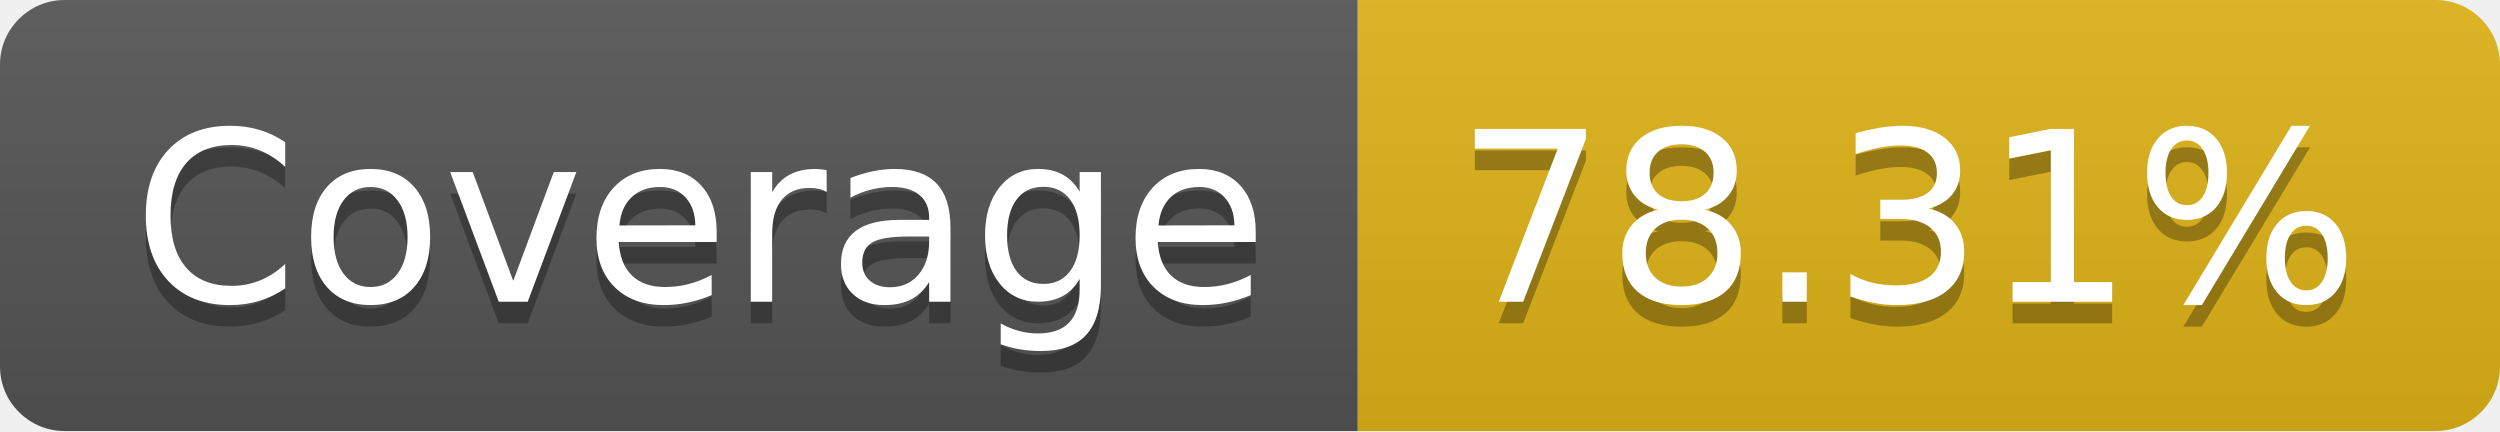
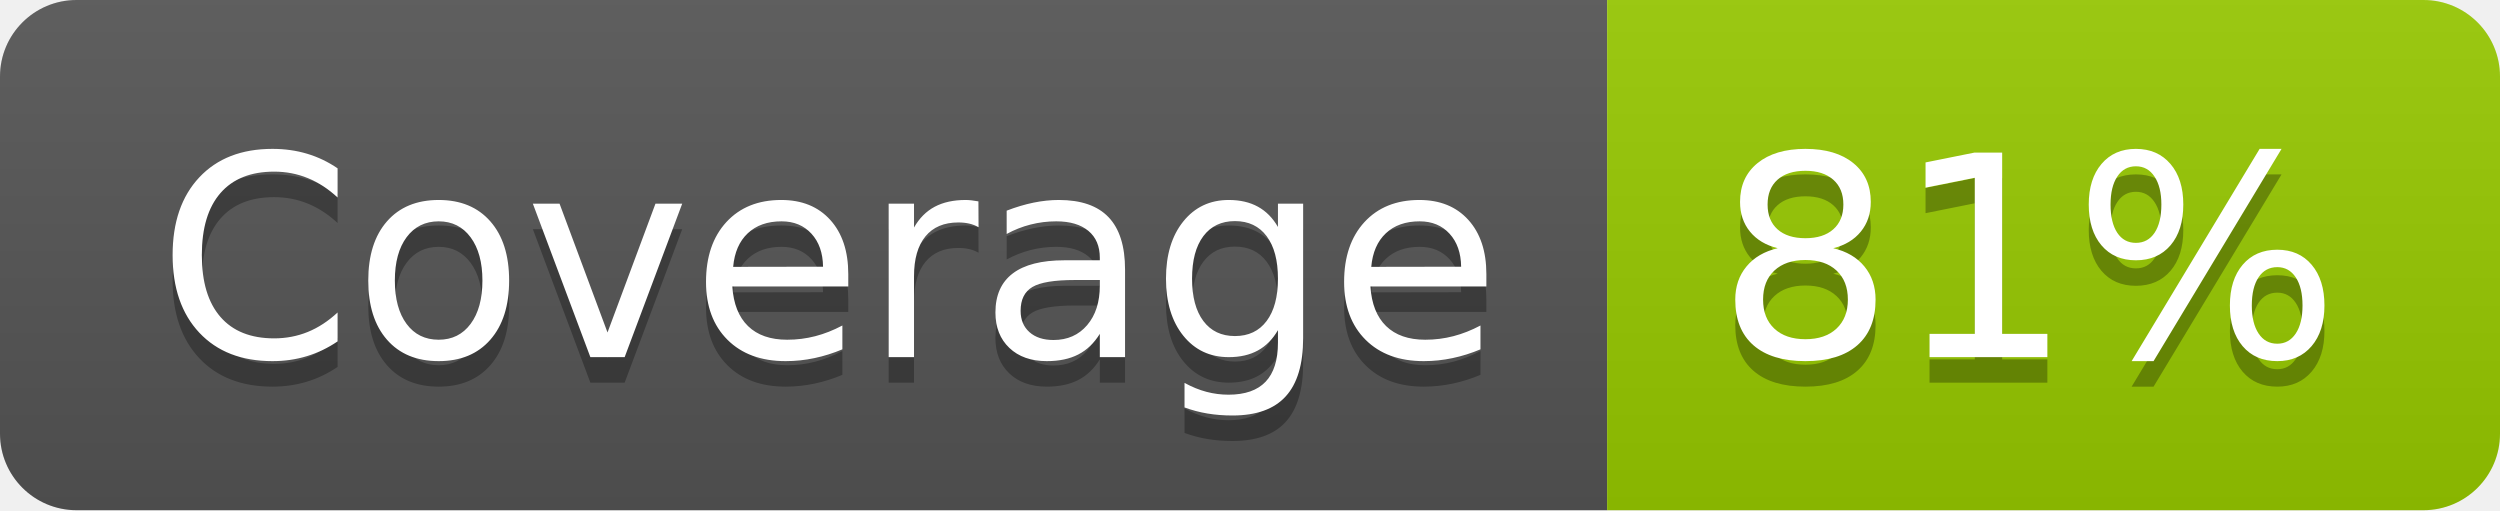
- <svg xmlns="http://www.w3.org/2000/svg" width="116" height="20" role="img" aria-label="Coverage: 78.31%">
+ <svg xmlns="http://www.w3.org/2000/svg" width="98" height="20" role="img" aria-label="Coverage: 81%">
  <linearGradient id="s" x2="0" y2="100%">
    <stop offset="0" stop-color="#bbb" stop-opacity=".1" />
    <stop offset="1" stop-opacity=".1" />
  </linearGradient>
  <clipPath id="r">
-     <rect width="116" height="20" rx="3" fill="#fff" />
+     <rect width="98" height="20" rx="3" fill="#fff" />
  </clipPath>
  <g clip-path="url(#r)">
    <rect width="63" height="20" fill="#555" />
-     <rect x="63" width="53" height="20" fill="#dfb317" />
-     <rect width="116" height="20" fill="url(#s)" />
+     <rect x="63" width="35" height="20" fill="#97ca00" />
+     <rect width="98" height="20" fill="url(#s)" />
  </g>
  <g fill="#fff" text-anchor="middle" font-family="Verdana,Geneva,DejaVu Sans,sans-serif" text-rendering="geometricPrecision" font-size="110">
    <text aria-hidden="true" x="325" y="150" fill="#010101" fill-opacity=".3" transform="scale(.1)" textLength="530">Coverage</text>
    <text x="325" y="140" transform="scale(.1)" fill="#fff" textLength="530">Coverage</text>
-     <text aria-hidden="true" x="885" y="150" fill="#010101" fill-opacity=".3" transform="scale(.1)" textLength="430">78.31%</text>
-     <text x="885" y="140" transform="scale(.1)" fill="#fff" textLength="430">78.31%</text>
+     <text aria-hidden="true" x="795" y="150" fill="#010101" fill-opacity=".3" transform="scale(.1)" textLength="250">81%</text>
+     <text x="795" y="140" transform="scale(.1)" fill="#fff" textLength="250">81%</text>
  </g>
</svg>
